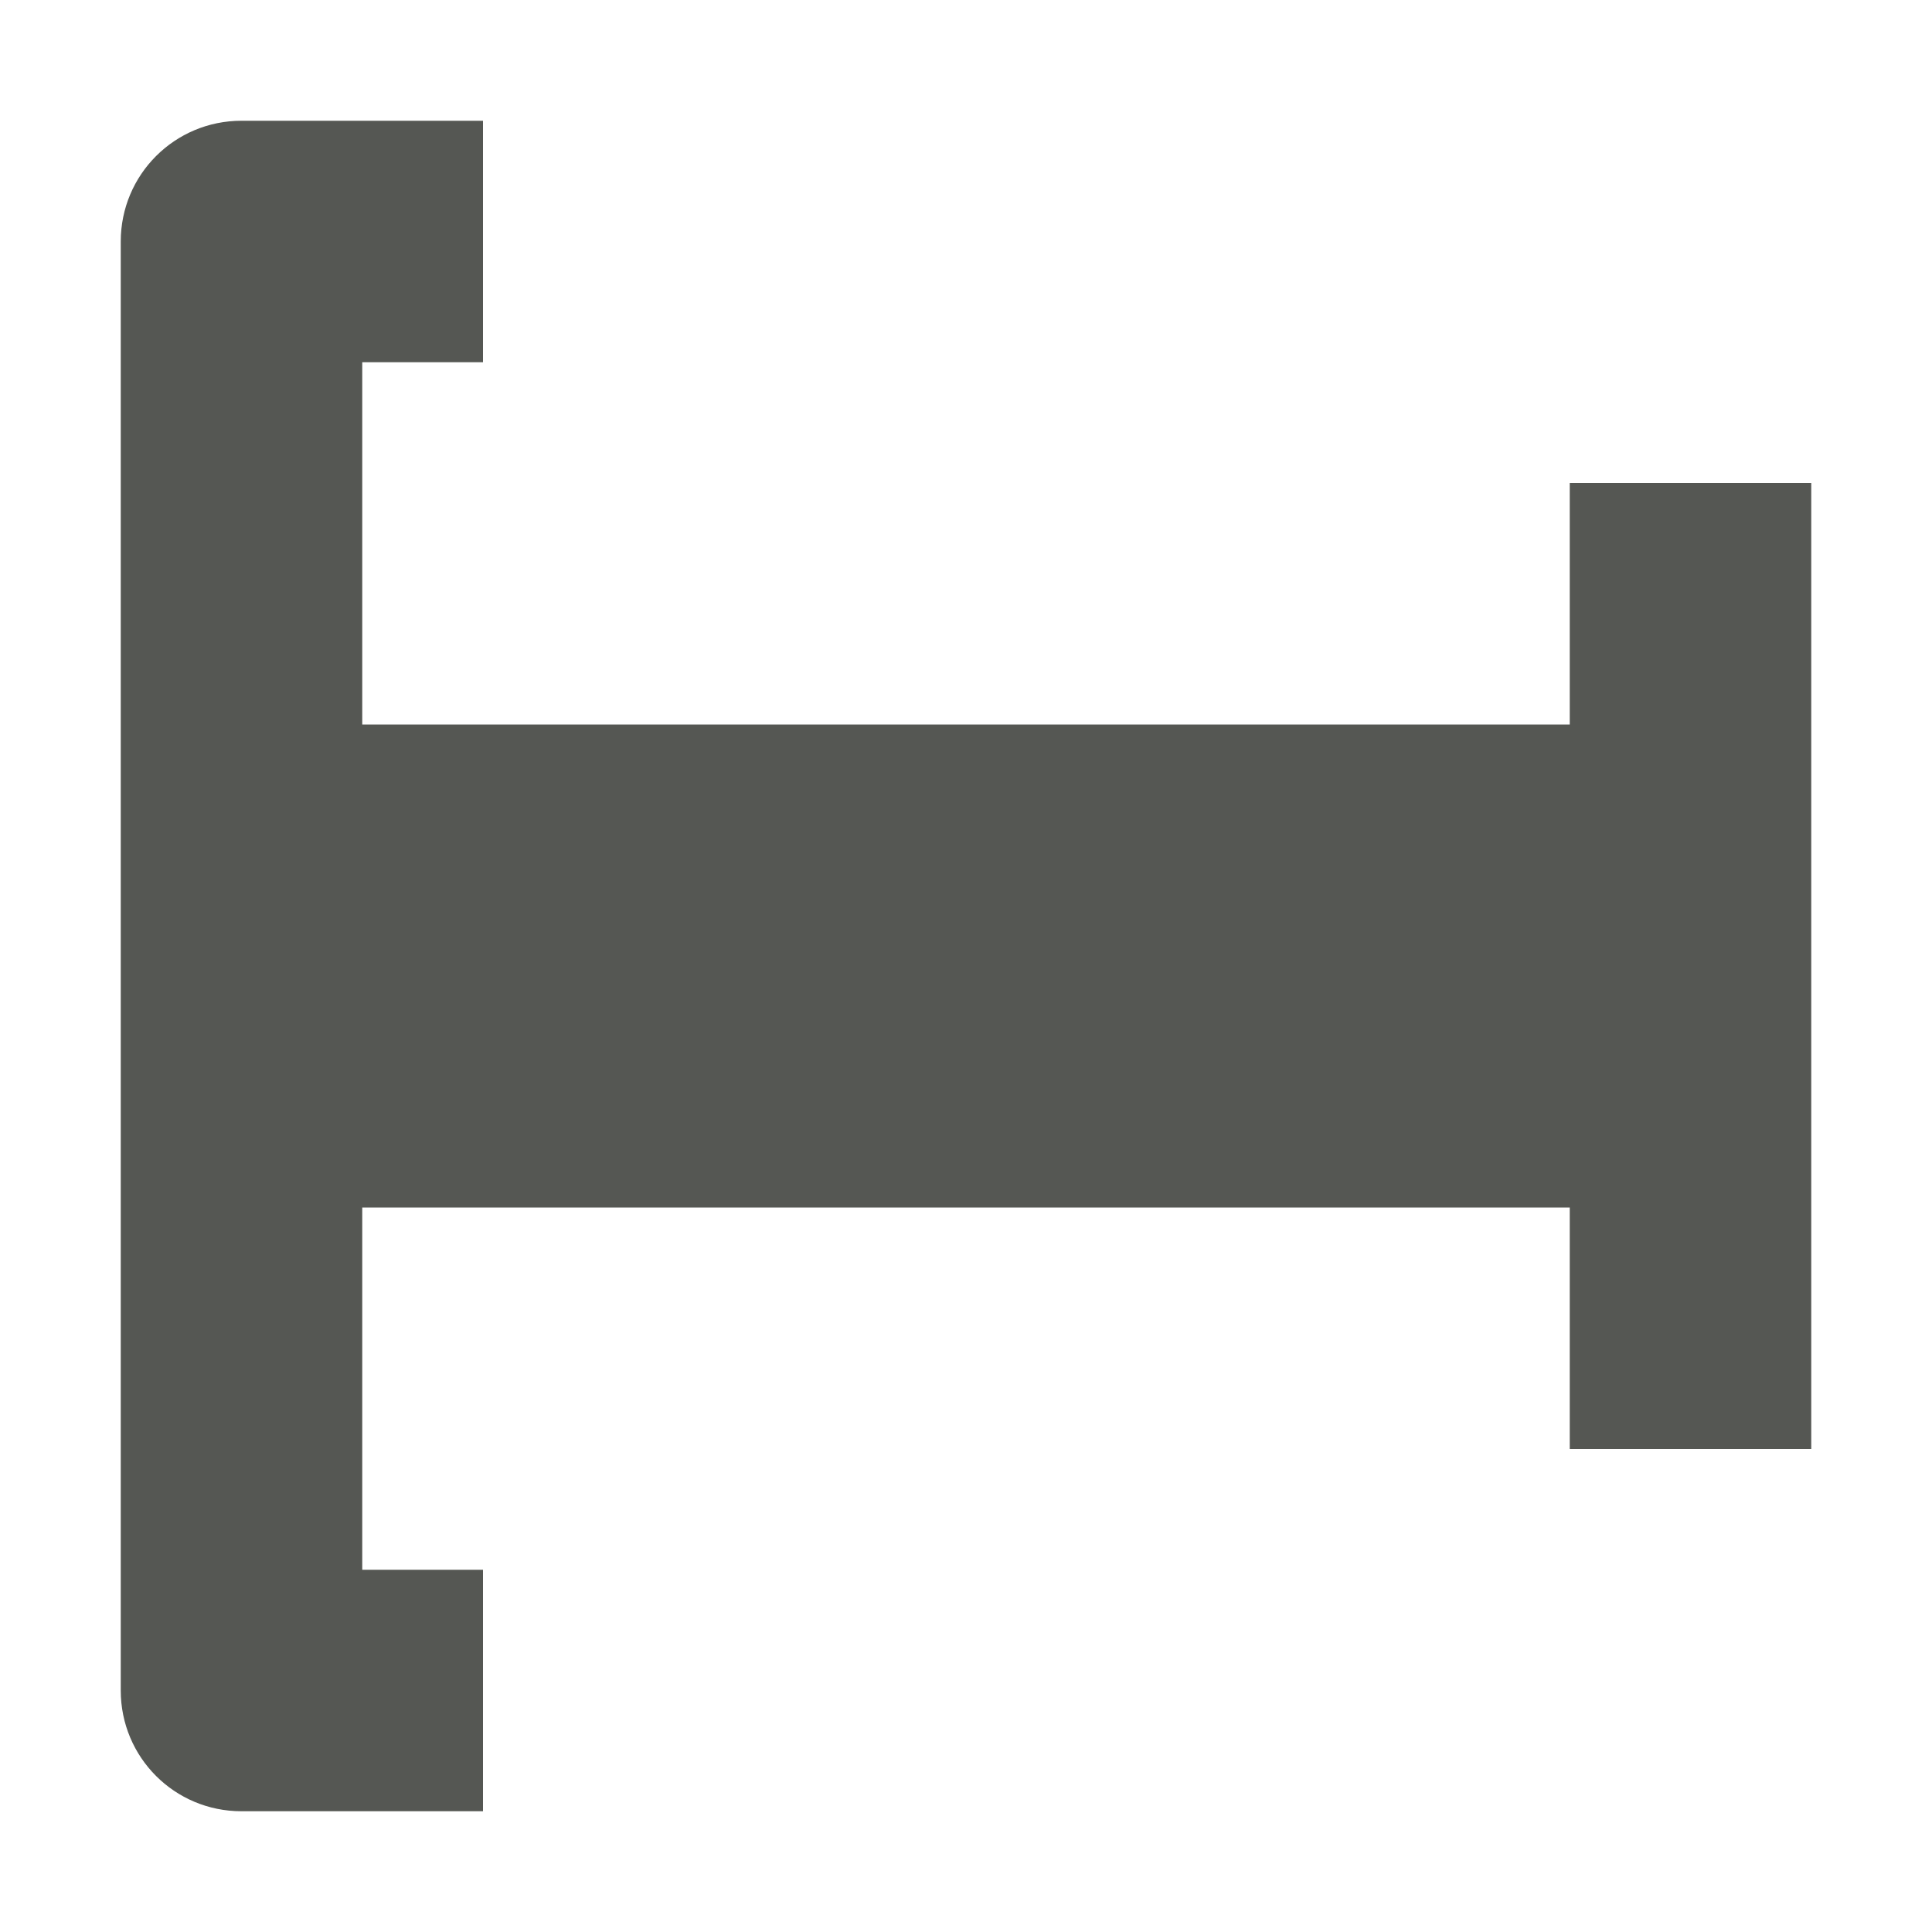
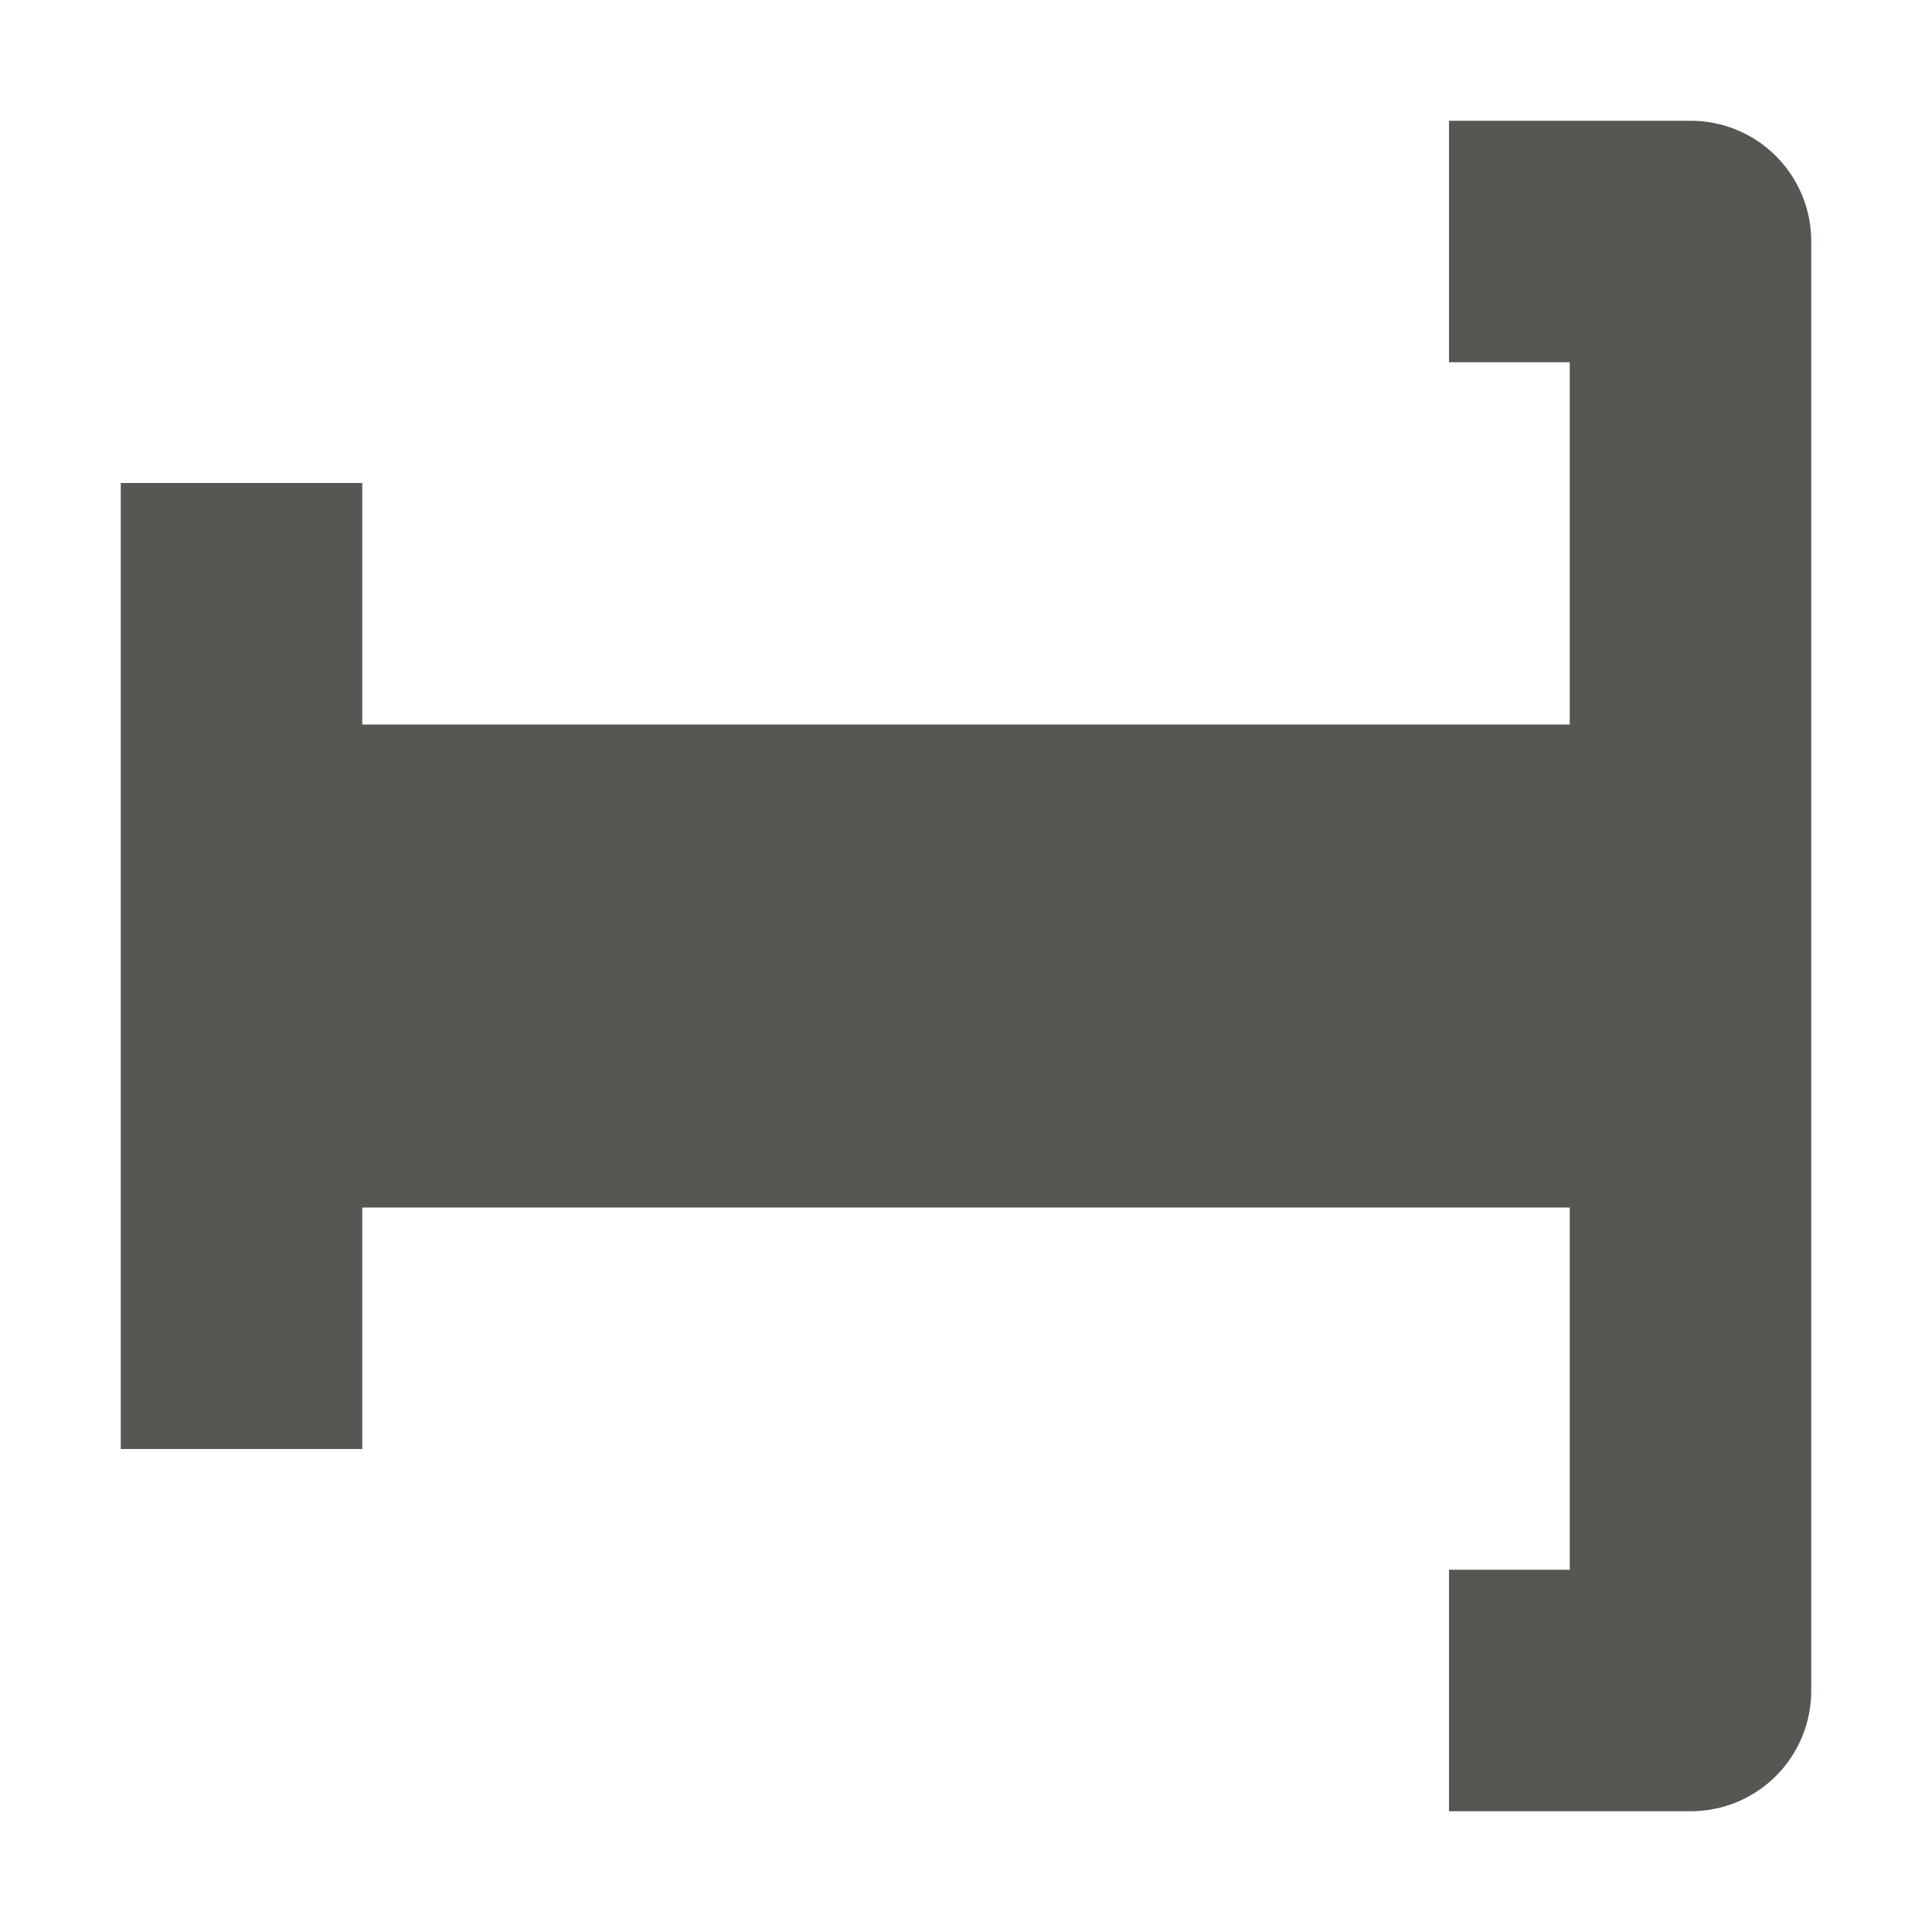
<svg xmlns="http://www.w3.org/2000/svg" viewBox="0 0 16 16">
-   <path d="m1 2c0-.554.447-1 1-1h2v2h-1v3h10v-2h2v8h-2v-2h-10v3h1v2h-2c-.554 0-1-.446-1-1z" fill="#555753" />
+   <path d="m15 2c0-.554-.447-1-1-1h-2v2h1v3h-10v-2h-2v8h2v-2h10v3h-1v2h2c.554 0 1-.446 1-1z" fill="#555753" />
</svg>
